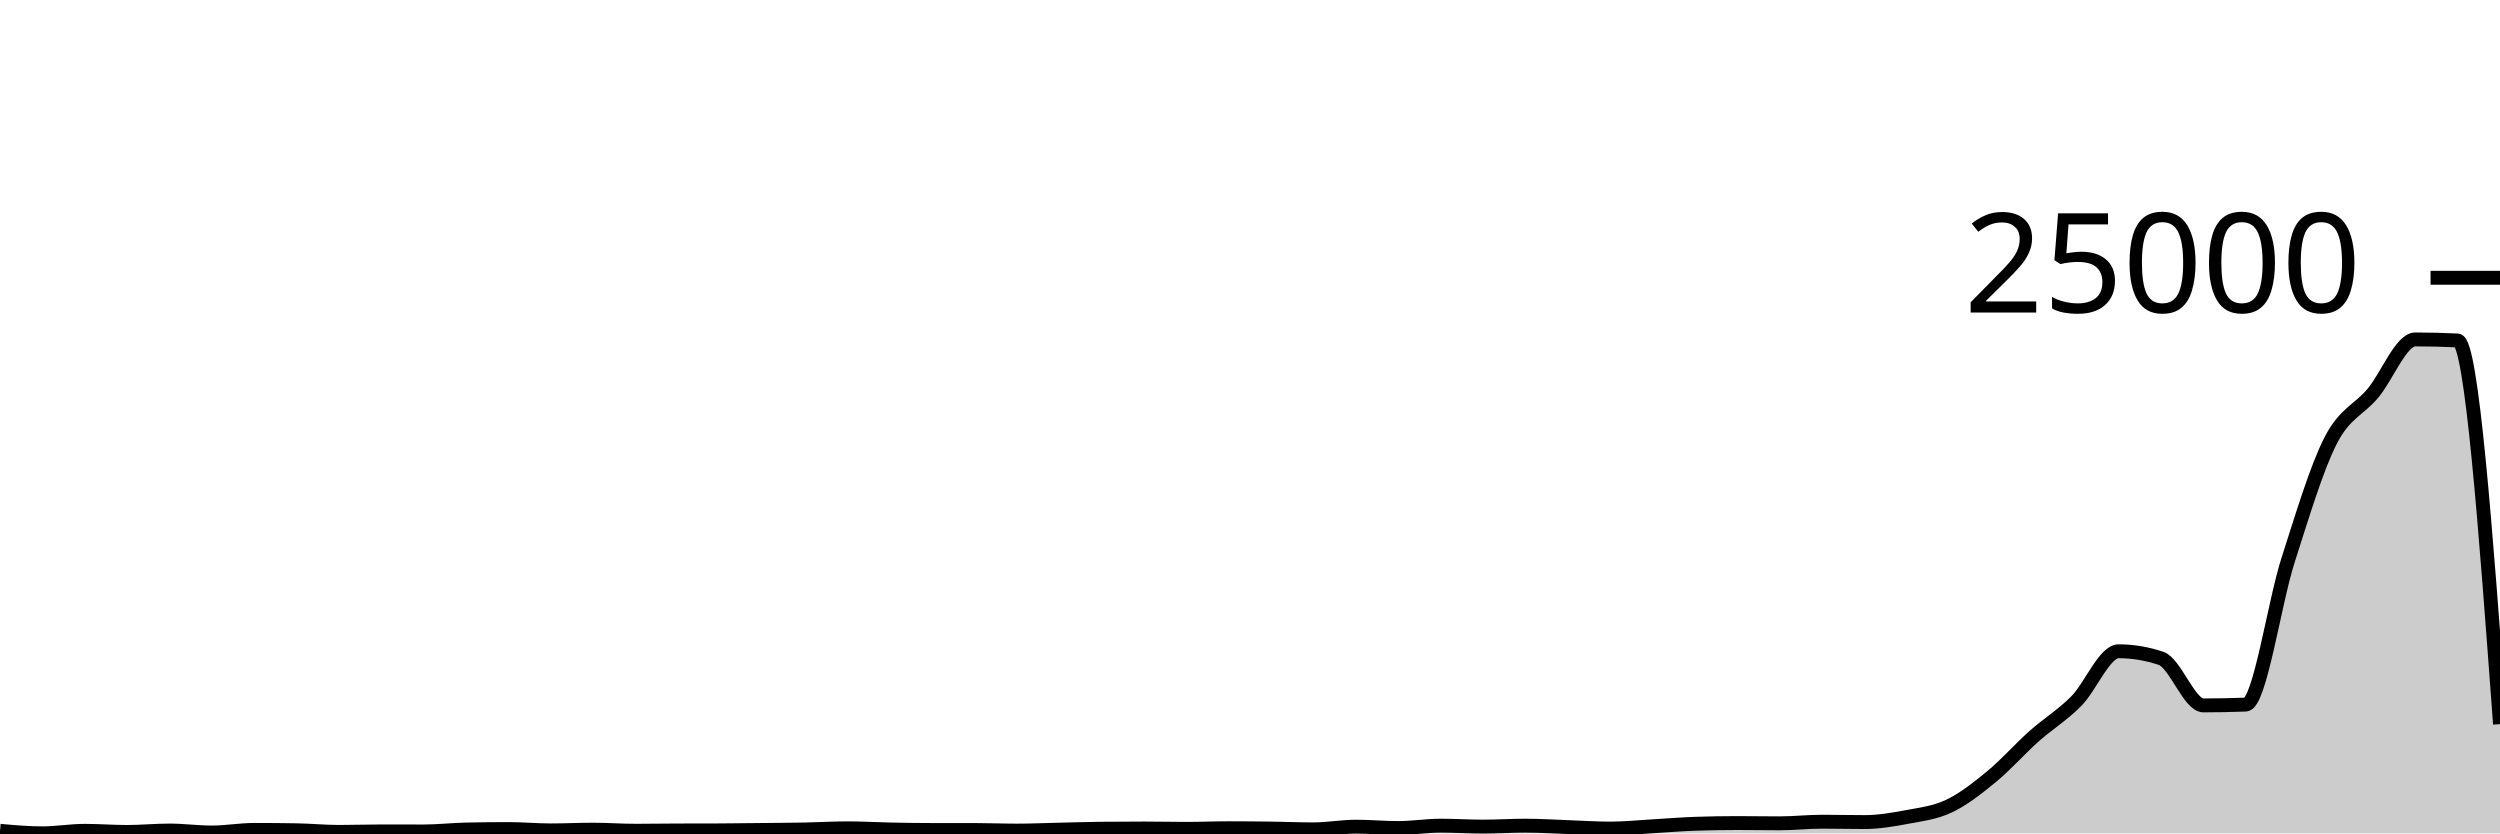
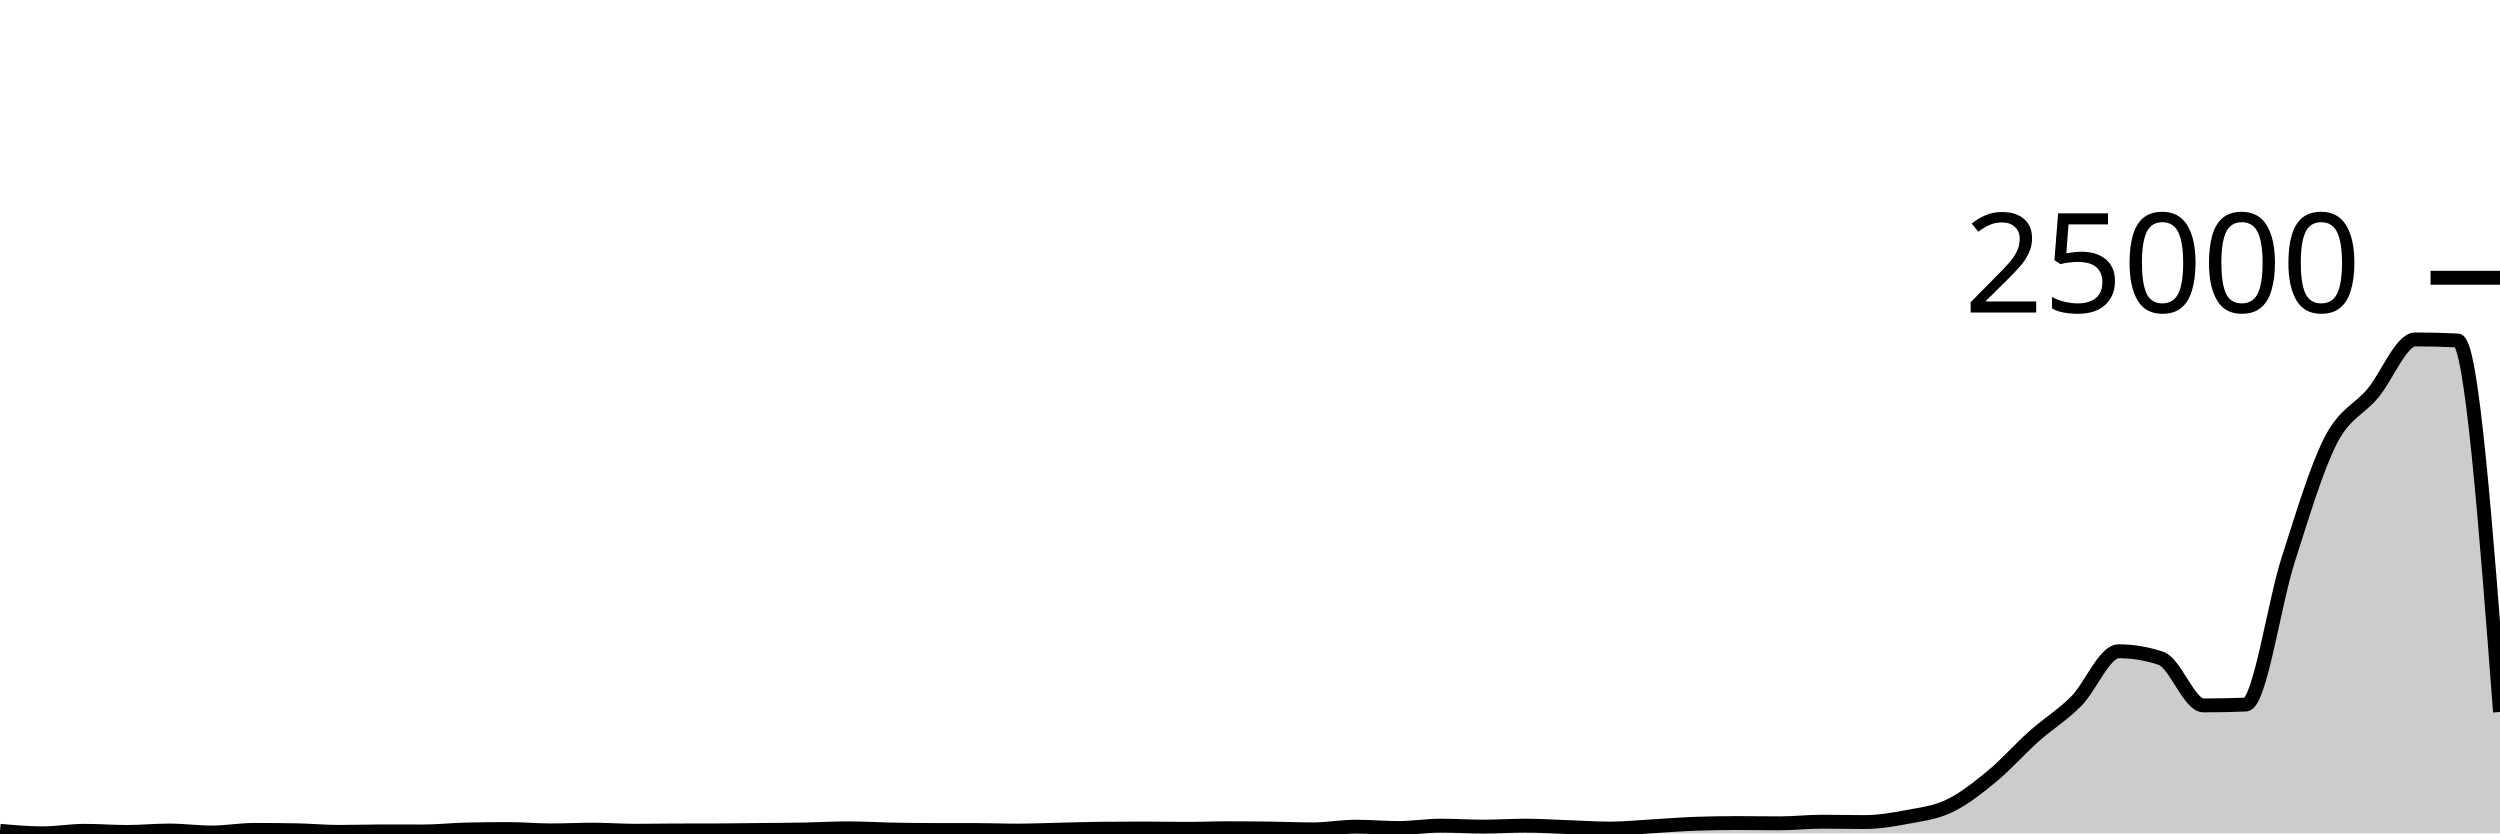
<svg xmlns="http://www.w3.org/2000/svg" viewBox="0 0 180 60">
  <g transform="translate(0,20)">
-     <path class="area" fill="rgba(0, 0, 0, 0.2)" d="M0,39.817C1.017,39.909,2.034,40,3.051,40C4.068,40,5.085,39.819,6.102,39.819C7.119,39.819,8.136,39.9,9.153,39.9C10.169,39.9,11.186,39.798,12.203,39.798C13.22,39.798,14.237,39.94,15.254,39.94C16.271,39.94,17.288,39.753,18.305,39.753C19.322,39.753,20.339,39.762,21.356,39.779C22.373,39.796,23.39,39.897,24.407,39.897C25.424,39.897,26.441,39.86,27.458,39.86C28.475,39.86,29.492,39.865,30.508,39.865C31.525,39.865,32.542,39.747,33.559,39.725C34.576,39.703,35.593,39.691,36.61,39.691C37.627,39.691,38.644,39.788,39.661,39.788C40.678,39.788,41.695,39.736,42.712,39.736C43.729,39.736,44.746,39.814,45.763,39.814C46.78,39.814,47.797,39.797,48.814,39.793C49.831,39.789,50.847,39.791,51.864,39.787C52.881,39.783,53.898,39.767,54.915,39.757C55.932,39.746,56.949,39.741,57.966,39.722C58.983,39.702,60,39.639,61.017,39.639C62.034,39.639,63.051,39.701,64.068,39.722C65.085,39.742,66.102,39.76,67.119,39.76C68.136,39.76,69.153,39.76,70.169,39.76C71.186,39.76,72.203,39.803,73.22,39.803C74.237,39.803,75.254,39.757,76.271,39.734C77.288,39.712,78.305,39.678,79.322,39.668C80.339,39.657,81.356,39.652,82.373,39.652C83.39,39.652,84.407,39.677,85.424,39.677C86.441,39.677,87.458,39.633,88.475,39.633C89.492,39.633,90.508,39.643,91.525,39.656C92.542,39.67,93.559,39.714,94.576,39.714C95.593,39.714,96.61,39.521,97.627,39.521C98.644,39.521,99.661,39.618,100.678,39.618C101.695,39.618,102.712,39.448,103.729,39.448C104.746,39.448,105.763,39.516,106.78,39.516C107.797,39.516,108.814,39.448,109.831,39.448C110.847,39.448,111.864,39.515,112.881,39.55C113.898,39.585,114.915,39.658,115.932,39.658C116.949,39.658,117.966,39.55,118.983,39.493C120,39.435,121.017,39.348,122.034,39.313C123.051,39.278,124.068,39.26,125.085,39.26C126.102,39.26,127.119,39.279,128.136,39.279C129.153,39.279,130.169,39.163,131.186,39.163C132.203,39.163,133.22,39.189,134.237,39.189C135.254,39.189,136.271,39.018,137.288,38.826C138.305,38.634,139.322,38.52,140.339,38.035C141.356,37.551,142.373,36.754,143.39,35.918C144.407,35.082,145.424,33.925,146.441,33.019C147.458,32.113,148.475,31.505,149.492,30.483C150.508,29.462,151.525,26.891,152.542,26.891C153.559,26.891,154.576,27.061,155.593,27.4C156.61,27.739,157.627,30.789,158.644,30.789C159.661,30.789,160.678,30.769,161.695,30.73C162.712,30.691,163.729,23.478,164.746,20.313C165.763,17.147,166.78,13.737,167.797,11.738C168.814,9.738,169.831,9.531,170.847,8.314C171.864,7.098,172.881,4.439,173.898,4.439C174.915,4.439,175.932,4.464,176.949,4.515C177.966,4.566,178.983,18.351,180,32.136L180,40C178.983,40,177.966,40,176.949,40C175.932,40,174.915,40,173.898,40C172.881,40,171.864,40,170.847,40C169.831,40,168.814,40,167.797,40C166.78,40,165.763,40,164.746,40C163.729,40,162.712,40,161.695,40C160.678,40,159.661,40,158.644,40C157.627,40,156.61,40,155.593,40C154.576,40,153.559,40,152.542,40C151.525,40,150.508,40,149.492,40C148.475,40,147.458,40,146.441,40C145.424,40,144.407,40,143.39,40C142.373,40,141.356,40,140.339,40C139.322,40,138.305,40,137.288,40C136.271,40,135.254,40,134.237,40C133.22,40,132.203,40,131.186,40C130.169,40,129.153,40,128.136,40C127.119,40,126.102,40,125.085,40C124.068,40,123.051,40,122.034,40C121.017,40,120,40,118.983,40C117.966,40,116.949,40,115.932,40C114.915,40,113.898,40,112.881,40C111.864,40,110.847,40,109.831,40C108.814,40,107.797,40,106.78,40C105.763,40,104.746,40,103.729,40C102.712,40,101.695,40,100.678,40C99.661,40,98.644,40,97.627,40C96.61,40,95.593,40,94.576,40C93.559,40,92.542,40,91.525,40C90.508,40,89.492,40,88.475,40C87.458,40,86.441,40,85.424,40C84.407,40,83.39,40,82.373,40C81.356,40,80.339,40,79.322,40C78.305,40,77.288,40,76.271,40C75.254,40,74.237,40,73.22,40C72.203,40,71.186,40,70.169,40C69.153,40,68.136,40,67.119,40C66.102,40,65.085,40,64.068,40C63.051,40,62.034,40,61.017,40C60,40,58.983,40,57.966,40C56.949,40,55.932,40,54.915,40C53.898,40,52.881,40,51.864,40C50.847,40,49.831,40,48.814,40C47.797,40,46.78,40,45.763,40C44.746,40,43.729,40,42.712,40C41.695,40,40.678,40,39.661,40C38.644,40,37.627,40,36.61,40C35.593,40,34.576,40,33.559,40C32.542,40,31.525,40,30.508,40C29.492,40,28.475,40,27.458,40C26.441,40,25.424,40,24.407,40C23.39,40,22.373,40,21.356,40C20.339,40,19.322,40,18.305,40C17.288,40,16.271,40,15.254,40C14.237,40,13.22,40,12.203,40C11.186,40,10.169,40,9.153,40C8.136,40,7.119,40,6.102,40C5.085,40,4.068,40,3.051,40C2.034,40,1.017,40,0,40Z" />
-     <path class="line" stroke="black" fill="none" d="M0,39.817C1.017,39.909,2.034,40,3.051,40C4.068,40,5.085,39.819,6.102,39.819C7.119,39.819,8.136,39.9,9.153,39.9C10.169,39.9,11.186,39.798,12.203,39.798C13.22,39.798,14.237,39.94,15.254,39.94C16.271,39.94,17.288,39.753,18.305,39.753C19.322,39.753,20.339,39.762,21.356,39.779C22.373,39.796,23.39,39.897,24.407,39.897C25.424,39.897,26.441,39.86,27.458,39.86C28.475,39.86,29.492,39.865,30.508,39.865C31.525,39.865,32.542,39.747,33.559,39.725C34.576,39.703,35.593,39.691,36.61,39.691C37.627,39.691,38.644,39.788,39.661,39.788C40.678,39.788,41.695,39.736,42.712,39.736C43.729,39.736,44.746,39.814,45.763,39.814C46.78,39.814,47.797,39.797,48.814,39.793C49.831,39.789,50.847,39.791,51.864,39.787C52.881,39.783,53.898,39.767,54.915,39.757C55.932,39.746,56.949,39.741,57.966,39.722C58.983,39.702,60,39.639,61.017,39.639C62.034,39.639,63.051,39.701,64.068,39.722C65.085,39.742,66.102,39.76,67.119,39.76C68.136,39.76,69.153,39.76,70.169,39.76C71.186,39.76,72.203,39.803,73.22,39.803C74.237,39.803,75.254,39.757,76.271,39.734C77.288,39.712,78.305,39.678,79.322,39.668C80.339,39.657,81.356,39.652,82.373,39.652C83.39,39.652,84.407,39.677,85.424,39.677C86.441,39.677,87.458,39.633,88.475,39.633C89.492,39.633,90.508,39.643,91.525,39.656C92.542,39.67,93.559,39.714,94.576,39.714C95.593,39.714,96.61,39.521,97.627,39.521C98.644,39.521,99.661,39.618,100.678,39.618C101.695,39.618,102.712,39.448,103.729,39.448C104.746,39.448,105.763,39.516,106.78,39.516C107.797,39.516,108.814,39.448,109.831,39.448C110.847,39.448,111.864,39.515,112.881,39.55C113.898,39.585,114.915,39.658,115.932,39.658C116.949,39.658,117.966,39.55,118.983,39.493C120,39.435,121.017,39.348,122.034,39.313C123.051,39.278,124.068,39.26,125.085,39.26C126.102,39.26,127.119,39.279,128.136,39.279C129.153,39.279,130.169,39.163,131.186,39.163C132.203,39.163,133.22,39.189,134.237,39.189C135.254,39.189,136.271,39.018,137.288,38.826C138.305,38.634,139.322,38.52,140.339,38.035C141.356,37.551,142.373,36.754,143.39,35.918C144.407,35.082,145.424,33.925,146.441,33.019C147.458,32.113,148.475,31.505,149.492,30.483C150.508,29.462,151.525,26.891,152.542,26.891C153.559,26.891,154.576,27.061,155.593,27.4C156.61,27.739,157.627,30.789,158.644,30.789C159.661,30.789,160.678,30.769,161.695,30.73C162.712,30.691,163.729,23.478,164.746,20.313C165.763,17.147,166.78,13.737,167.797,11.738C168.814,9.738,169.831,9.531,170.847,8.314C171.864,7.098,172.881,4.439,173.898,4.439C174.915,4.439,175.932,4.464,176.949,4.515C177.966,4.566,178.983,18.351,180,32.136" />
+     <path class="area" fill="rgba(0, 0, 0, 0.2)" d="M0,39.817C1.017,39.909,2.034,40,3.051,40C4.068,40,5.085,39.819,6.102,39.819C7.119,39.819,8.136,39.9,9.153,39.9C10.169,39.9,11.186,39.798,12.203,39.798C13.22,39.798,14.237,39.94,15.254,39.94C16.271,39.94,17.288,39.753,18.305,39.753C19.322,39.753,20.339,39.762,21.356,39.779C22.373,39.796,23.39,39.897,24.407,39.897C25.424,39.897,26.441,39.86,27.458,39.86C28.475,39.86,29.492,39.865,30.508,39.865C31.525,39.865,32.542,39.747,33.559,39.725C34.576,39.703,35.593,39.691,36.61,39.691C37.627,39.691,38.644,39.788,39.661,39.788C40.678,39.788,41.695,39.736,42.712,39.736C43.729,39.736,44.746,39.814,45.763,39.814C46.78,39.814,47.797,39.797,48.814,39.793C49.831,39.789,50.847,39.791,51.864,39.787C52.881,39.783,53.898,39.767,54.915,39.757C55.932,39.746,56.949,39.741,57.966,39.722C58.983,39.702,60,39.639,61.017,39.639C62.034,39.639,63.051,39.701,64.068,39.722C65.085,39.742,66.102,39.76,67.119,39.76C68.136,39.76,69.153,39.76,70.169,39.76C71.186,39.76,72.203,39.803,73.22,39.803C74.237,39.803,75.254,39.757,76.271,39.734C77.288,39.712,78.305,39.678,79.322,39.668C80.339,39.657,81.356,39.652,82.373,39.652C83.39,39.652,84.407,39.677,85.424,39.677C86.441,39.677,87.458,39.633,88.475,39.633C89.492,39.633,90.508,39.643,91.525,39.656C92.542,39.67,93.559,39.714,94.576,39.714C95.593,39.714,96.61,39.521,97.627,39.521C98.644,39.521,99.661,39.618,100.678,39.618C101.695,39.618,102.712,39.448,103.729,39.448C104.746,39.448,105.763,39.516,106.78,39.516C107.797,39.516,108.814,39.448,109.831,39.448C110.847,39.448,111.864,39.515,112.881,39.55C113.898,39.585,114.915,39.658,115.932,39.658C116.949,39.658,117.966,39.55,118.983,39.493C120,39.435,121.017,39.348,122.034,39.313C123.051,39.278,124.068,39.26,125.085,39.26C126.102,39.26,127.119,39.279,128.136,39.279C129.153,39.279,130.169,39.163,131.186,39.163C132.203,39.163,133.22,39.189,134.237,39.189C135.254,39.189,136.271,39.018,137.288,38.826C138.305,38.634,139.322,38.52,140.339,38.035C141.356,37.551,142.373,36.754,143.39,35.918C144.407,35.082,145.424,33.925,146.441,33.019C147.458,32.113,148.475,31.505,149.492,30.483C150.508,29.462,151.525,26.891,152.542,26.891C153.559,26.891,154.576,27.061,155.593,27.4C156.61,27.739,157.627,30.789,158.644,30.789C159.661,30.789,160.678,30.769,161.695,30.73C162.712,30.691,163.729,23.478,164.746,20.313C165.763,17.147,166.78,13.737,167.797,11.738C168.814,9.738,169.831,9.531,170.847,8.314C171.864,7.098,172.881,4.439,173.898,4.439C174.915,4.439,175.932,4.464,176.949,4.515C177.966,4.566,178.983,17.913,180,31.26L180,40C178.983,40,177.966,40,176.949,40C175.932,40,174.915,40,173.898,40C172.881,40,171.864,40,170.847,40C169.831,40,168.814,40,167.797,40C166.78,40,165.763,40,164.746,40C163.729,40,162.712,40,161.695,40C160.678,40,159.661,40,158.644,40C157.627,40,156.61,40,155.593,40C154.576,40,153.559,40,152.542,40C151.525,40,150.508,40,149.492,40C148.475,40,147.458,40,146.441,40C145.424,40,144.407,40,143.39,40C142.373,40,141.356,40,140.339,40C139.322,40,138.305,40,137.288,40C136.271,40,135.254,40,134.237,40C133.22,40,132.203,40,131.186,40C130.169,40,129.153,40,128.136,40C127.119,40,126.102,40,125.085,40C124.068,40,123.051,40,122.034,40C121.017,40,120,40,118.983,40C117.966,40,116.949,40,115.932,40C114.915,40,113.898,40,112.881,40C111.864,40,110.847,40,109.831,40C108.814,40,107.797,40,106.78,40C105.763,40,104.746,40,103.729,40C102.712,40,101.695,40,100.678,40C99.661,40,98.644,40,97.627,40C96.61,40,95.593,40,94.576,40C93.559,40,92.542,40,91.525,40C90.508,40,89.492,40,88.475,40C87.458,40,86.441,40,85.424,40C84.407,40,83.39,40,82.373,40C81.356,40,80.339,40,79.322,40C78.305,40,77.288,40,76.271,40C75.254,40,74.237,40,73.22,40C72.203,40,71.186,40,70.169,40C69.153,40,68.136,40,67.119,40C66.102,40,65.085,40,64.068,40C63.051,40,62.034,40,61.017,40C60,40,58.983,40,57.966,40C56.949,40,55.932,40,54.915,40C53.898,40,52.881,40,51.864,40C50.847,40,49.831,40,48.814,40C47.797,40,46.78,40,45.763,40C44.746,40,43.729,40,42.712,40C41.695,40,40.678,40,39.661,40C38.644,40,37.627,40,36.61,40C35.593,40,34.576,40,33.559,40C32.542,40,31.525,40,30.508,40C29.492,40,28.475,40,27.458,40C26.441,40,25.424,40,24.407,40C23.39,40,22.373,40,21.356,40C20.339,40,19.322,40,18.305,40C17.288,40,16.271,40,15.254,40C14.237,40,13.22,40,12.203,40C11.186,40,10.169,40,9.153,40C8.136,40,7.119,40,6.102,40C5.085,40,4.068,40,3.051,40C2.034,40,1.017,40,0,40Z" />
+     <path class="line" stroke="black" fill="none" d="M0,39.817C1.017,39.909,2.034,40,3.051,40C4.068,40,5.085,39.819,6.102,39.819C7.119,39.819,8.136,39.9,9.153,39.9C10.169,39.9,11.186,39.798,12.203,39.798C13.22,39.798,14.237,39.94,15.254,39.94C16.271,39.94,17.288,39.753,18.305,39.753C19.322,39.753,20.339,39.762,21.356,39.779C22.373,39.796,23.39,39.897,24.407,39.897C25.424,39.897,26.441,39.86,27.458,39.86C28.475,39.86,29.492,39.865,30.508,39.865C31.525,39.865,32.542,39.747,33.559,39.725C34.576,39.703,35.593,39.691,36.61,39.691C37.627,39.691,38.644,39.788,39.661,39.788C40.678,39.788,41.695,39.736,42.712,39.736C43.729,39.736,44.746,39.814,45.763,39.814C46.78,39.814,47.797,39.797,48.814,39.793C49.831,39.789,50.847,39.791,51.864,39.787C52.881,39.783,53.898,39.767,54.915,39.757C55.932,39.746,56.949,39.741,57.966,39.722C58.983,39.702,60,39.639,61.017,39.639C62.034,39.639,63.051,39.701,64.068,39.722C65.085,39.742,66.102,39.76,67.119,39.76C68.136,39.76,69.153,39.76,70.169,39.76C71.186,39.76,72.203,39.803,73.22,39.803C74.237,39.803,75.254,39.757,76.271,39.734C77.288,39.712,78.305,39.678,79.322,39.668C80.339,39.657,81.356,39.652,82.373,39.652C83.39,39.652,84.407,39.677,85.424,39.677C86.441,39.677,87.458,39.633,88.475,39.633C89.492,39.633,90.508,39.643,91.525,39.656C92.542,39.67,93.559,39.714,94.576,39.714C95.593,39.714,96.61,39.521,97.627,39.521C98.644,39.521,99.661,39.618,100.678,39.618C101.695,39.618,102.712,39.448,103.729,39.448C104.746,39.448,105.763,39.516,106.78,39.516C107.797,39.516,108.814,39.448,109.831,39.448C110.847,39.448,111.864,39.515,112.881,39.55C113.898,39.585,114.915,39.658,115.932,39.658C116.949,39.658,117.966,39.55,118.983,39.493C120,39.435,121.017,39.348,122.034,39.313C123.051,39.278,124.068,39.26,125.085,39.26C126.102,39.26,127.119,39.279,128.136,39.279C129.153,39.279,130.169,39.163,131.186,39.163C132.203,39.163,133.22,39.189,134.237,39.189C135.254,39.189,136.271,39.018,137.288,38.826C138.305,38.634,139.322,38.52,140.339,38.035C141.356,37.551,142.373,36.754,143.39,35.918C144.407,35.082,145.424,33.925,146.441,33.019C147.458,32.113,148.475,31.505,149.492,30.483C150.508,29.462,151.525,26.891,152.542,26.891C153.559,26.891,154.576,27.061,155.593,27.4C156.61,27.739,157.627,30.789,158.644,30.789C159.661,30.789,160.678,30.769,161.695,30.73C162.712,30.691,163.729,23.478,164.746,20.313C165.763,17.147,166.78,13.737,167.797,11.738C168.814,9.738,169.831,9.531,170.847,8.314C171.864,7.098,172.881,4.439,173.898,4.439C174.915,4.439,175.932,4.464,176.949,4.515C177.966,4.566,178.983,17.913,180,31.26" />
    <path class="axis-ceiling" stroke-width="1" stroke="black" fill="none" d="M175,0L180,0" />
    <text class="axis-ceiling-label" font-family="sans-serif" text-anchor="end" font-size="10px" x="170" y="2.5">25000</text>
  </g>
</svg>
